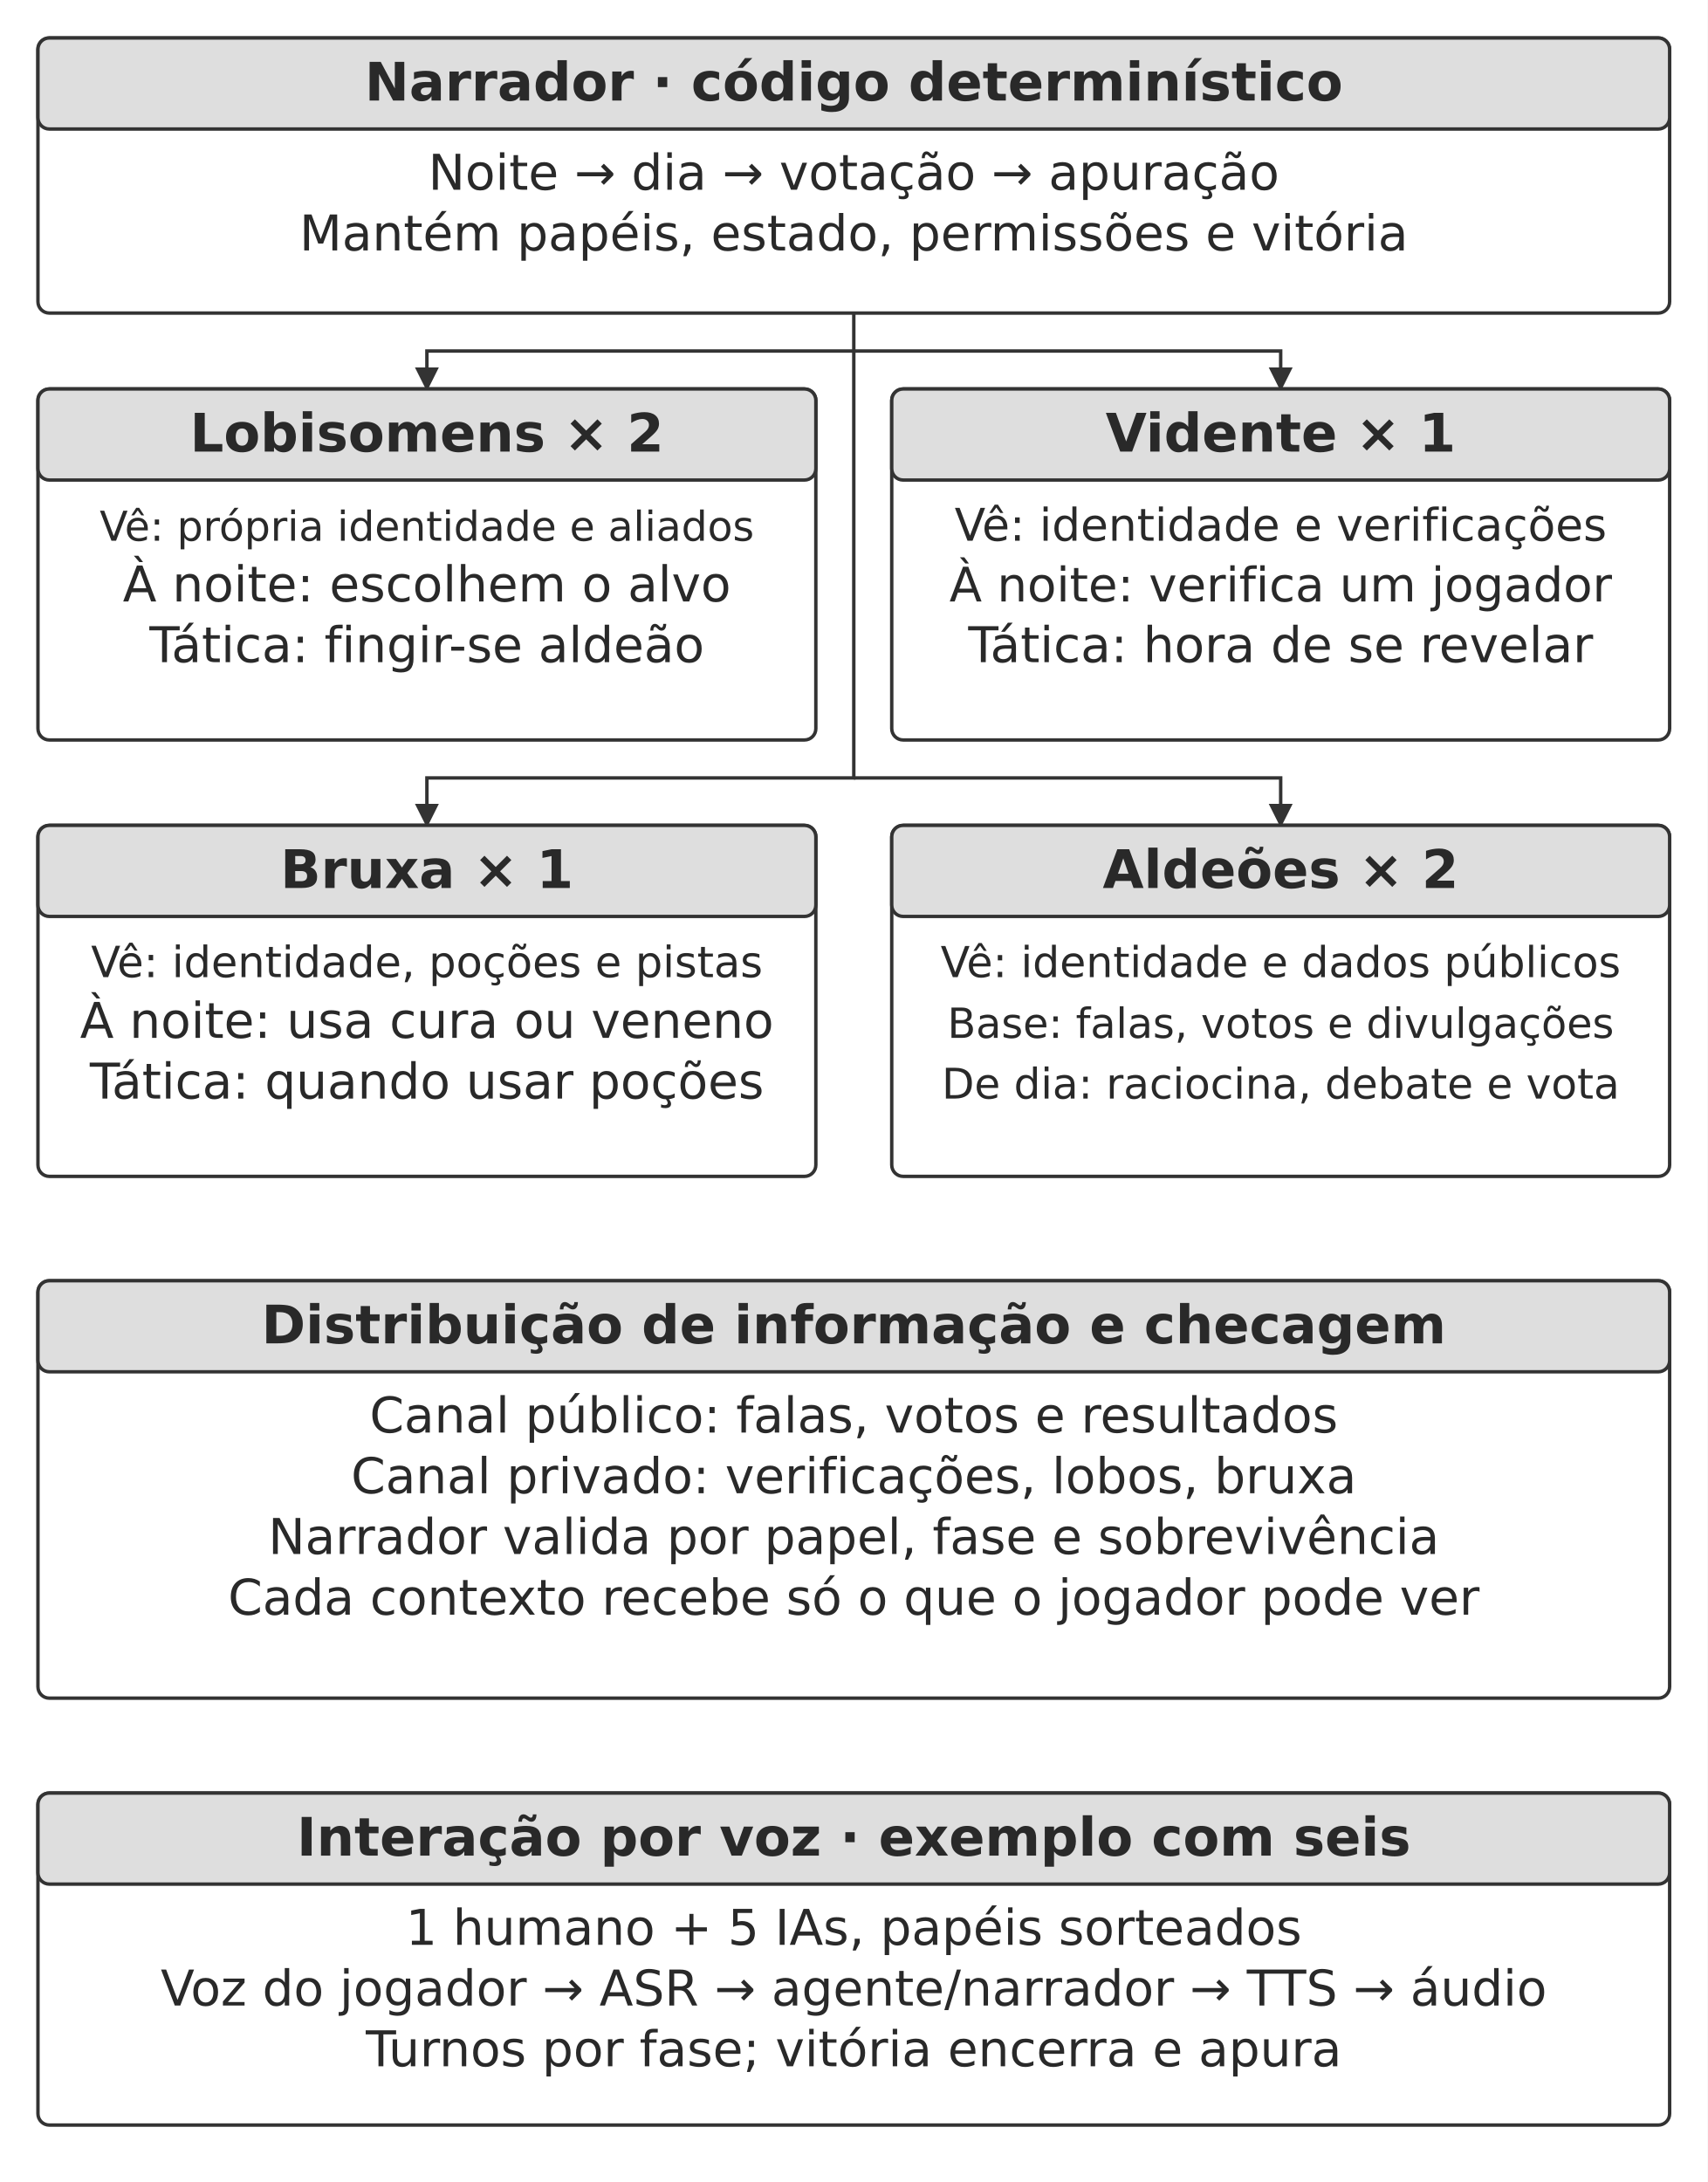
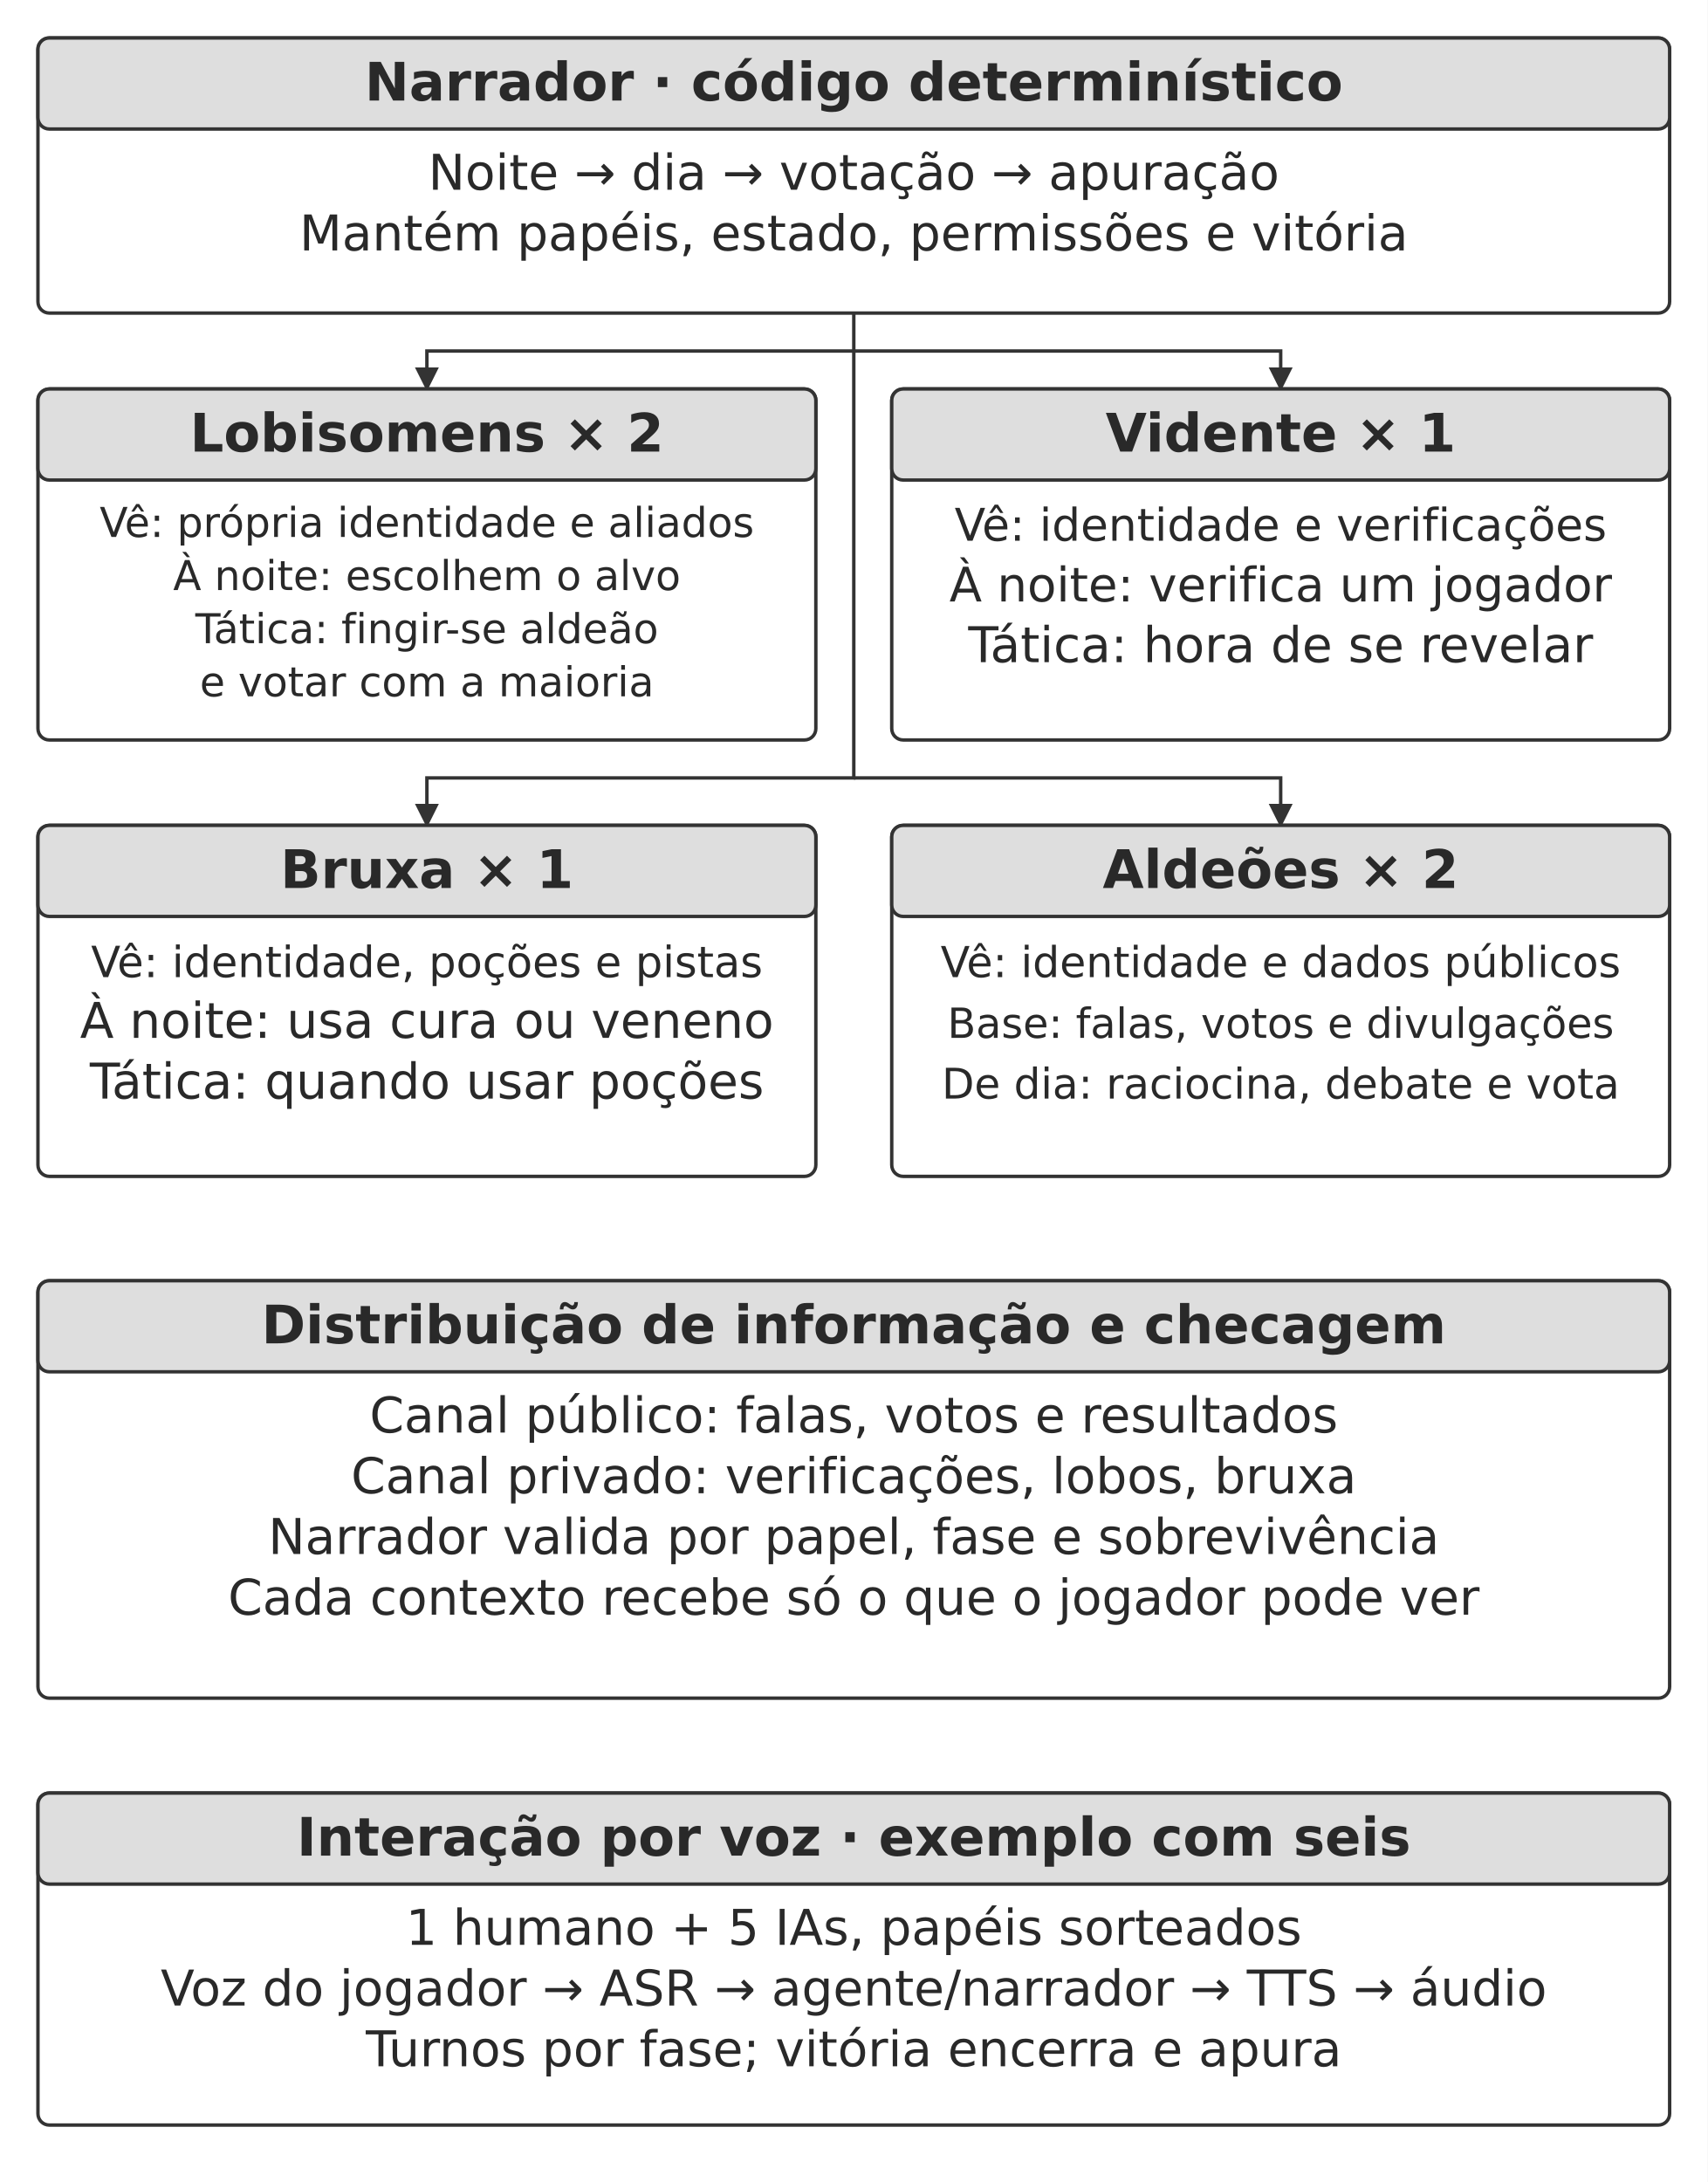
<svg xmlns="http://www.w3.org/2000/svg" width="106.000mm" height="135.444mm" viewBox="0 0 900 1150" role="img" aria-labelledby="title desc">
  <defs>
    <marker id="arrow" viewBox="0 0 10 10" refX="9" refY="5" markerWidth="7" markerHeight="7" orient="auto-start-reverse">
      <path d="M0 0 L10 5 L0 10 Z" fill="#333333" />
    </marker>
  </defs>
  <rect width="900" height="1150" fill="#ffffff" y="0" />
  <rect x="20" y="20" width="860" height="145" rx="6" fill="#ffffff" stroke="#333333" stroke-width="1.8" />
  <rect x="20" y="20" width="860" height="48" rx="6" fill="#dedede" stroke="#333333" stroke-width="1.8" />
  <text x="450" y="53" text-anchor="middle" font-family="&quot;DejaVu Sans&quot;, Arial, &quot;Helvetica Neue&quot;, sans-serif" font-size="28.0" font-weight="700" fill="#292929">Narrador · código determinístico</text>
  <text x="450" y="100" text-anchor="middle" font-family="&quot;DejaVu Sans&quot;, Arial, &quot;Helvetica Neue&quot;, sans-serif" font-size="26.0" font-weight="400" fill="#292929">Noite → dia → votação → apuração</text>
  <text x="450" y="132" text-anchor="middle" font-family="&quot;DejaVu Sans&quot;, Arial, &quot;Helvetica Neue&quot;, sans-serif" font-size="26.0" font-weight="400" fill="#292929">Mantém papéis, estado, permissões e vitória</text>
  <path d="M450 165 L450 185 L225 185 L225 205" fill="none" stroke="#333333" stroke-width="1.8" marker-end="url(#arrow)" />
  <path d="M450 185 L675 185 L675 205" fill="none" stroke="#333333" stroke-width="1.8" marker-end="url(#arrow)" />
  <path d="M450 185 L450 410 L225 410 L225 435" fill="none" stroke="#333333" stroke-width="1.8" marker-end="url(#arrow)" />
  <path d="M450 410 L675 410 L675 435" fill="none" stroke="#333333" stroke-width="1.8" marker-end="url(#arrow)" />
  <rect x="20" y="205" width="410" height="185" rx="6" fill="#ffffff" stroke="#333333" stroke-width="1.8" />
  <rect x="20" y="205" width="410" height="48" rx="6" fill="#dedede" stroke="#333333" stroke-width="1.8" />
  <text x="225" y="238" text-anchor="middle" font-family="&quot;DejaVu Sans&quot;, Arial, &quot;Helvetica Neue&quot;, sans-serif" font-size="28.0" font-weight="700" fill="#292929">Lobisomens × 2</text>
-   <text x="225" y="285" text-anchor="middle" font-family="&quot;DejaVu Sans&quot;, Arial, &quot;Helvetica Neue&quot;, sans-serif" font-size="21.7" font-weight="400" fill="#292929">Vê: própria identidade e aliados</text>
-   <text x="225" y="317" text-anchor="middle" font-family="&quot;DejaVu Sans&quot;, Arial, &quot;Helvetica Neue&quot;, sans-serif" font-size="26.0" font-weight="400" fill="#292929">À noite: escolhem o alvo</text>
-   <text x="225" y="349" text-anchor="middle" font-family="&quot;DejaVu Sans&quot;, Arial, &quot;Helvetica Neue&quot;, sans-serif" font-size="26.0" font-weight="400" fill="#292929">Tática: fingir-se aldeão</text>
+   <text x="225" y="283" text-anchor="middle" font-family="&quot;DejaVu Sans&quot;, Arial, &quot;Helvetica Neue&quot;, sans-serif" font-size="21.7" font-weight="400" fill="#292929">Vê: própria identidade e aliados</text>
+   <text x="225" y="311" text-anchor="middle" font-family="&quot;DejaVu Sans&quot;, Arial, &quot;Helvetica Neue&quot;, sans-serif" font-size="21.7" font-weight="400" fill="#292929">À noite: escolhem o alvo</text>
+   <text x="225" y="339" text-anchor="middle" font-family="&quot;DejaVu Sans&quot;, Arial, &quot;Helvetica Neue&quot;, sans-serif" font-size="21.7" font-weight="400" fill="#292929">Tática: fingir-se aldeão</text>
+   <text x="225" y="367" text-anchor="middle" font-family="&quot;DejaVu Sans&quot;, Arial, &quot;Helvetica Neue&quot;, sans-serif" font-size="21.7" font-weight="400" fill="#292929">e votar com a maioria</text>
  <rect x="470" y="205" width="410" height="185" rx="6" fill="#ffffff" stroke="#333333" stroke-width="1.8" />
  <rect x="470" y="205" width="410" height="48" rx="6" fill="#dedede" stroke="#333333" stroke-width="1.8" />
  <text x="675" y="238" text-anchor="middle" font-family="&quot;DejaVu Sans&quot;, Arial, &quot;Helvetica Neue&quot;, sans-serif" font-size="28.0" font-weight="700" fill="#292929">Vidente × 1</text>
  <text x="675" y="285" text-anchor="middle" font-family="&quot;DejaVu Sans&quot;, Arial, &quot;Helvetica Neue&quot;, sans-serif" font-size="23.8" font-weight="400" fill="#292929">Vê: identidade e verificações</text>
  <text x="675" y="317" text-anchor="middle" font-family="&quot;DejaVu Sans&quot;, Arial, &quot;Helvetica Neue&quot;, sans-serif" font-size="25.1" font-weight="400" fill="#292929">À noite: verifica um jogador</text>
  <text x="675" y="349" text-anchor="middle" font-family="&quot;DejaVu Sans&quot;, Arial, &quot;Helvetica Neue&quot;, sans-serif" font-size="26.0" font-weight="400" fill="#292929">Tática: hora de se revelar</text>
  <rect x="20" y="435" width="410" height="185" rx="6" fill="#ffffff" stroke="#333333" stroke-width="1.8" />
  <rect x="20" y="435" width="410" height="48" rx="6" fill="#dedede" stroke="#333333" stroke-width="1.8" />
  <text x="225" y="468" text-anchor="middle" font-family="&quot;DejaVu Sans&quot;, Arial, &quot;Helvetica Neue&quot;, sans-serif" font-size="28.0" font-weight="700" fill="#292929">Bruxa × 1</text>
  <text x="225" y="515" text-anchor="middle" font-family="&quot;DejaVu Sans&quot;, Arial, &quot;Helvetica Neue&quot;, sans-serif" font-size="22.7" font-weight="400" fill="#292929">Vê: identidade, poções e pistas</text>
  <text x="225" y="547" text-anchor="middle" font-family="&quot;DejaVu Sans&quot;, Arial, &quot;Helvetica Neue&quot;, sans-serif" font-size="26.0" font-weight="400" fill="#292929">À noite: usa cura ou veneno</text>
  <text x="225" y="579" text-anchor="middle" font-family="&quot;DejaVu Sans&quot;, Arial, &quot;Helvetica Neue&quot;, sans-serif" font-size="26.0" font-weight="400" fill="#292929">Tática: quando usar poções</text>
  <rect x="470" y="435" width="410" height="185" rx="6" fill="#ffffff" stroke="#333333" stroke-width="1.8" />
  <rect x="470" y="435" width="410" height="48" rx="6" fill="#dedede" stroke="#333333" stroke-width="1.8" />
  <text x="675" y="468" text-anchor="middle" font-family="&quot;DejaVu Sans&quot;, Arial, &quot;Helvetica Neue&quot;, sans-serif" font-size="28.0" font-weight="700" fill="#292929">Aldeões × 2</text>
  <text x="675" y="515" text-anchor="middle" font-family="&quot;DejaVu Sans&quot;, Arial, &quot;Helvetica Neue&quot;, sans-serif" font-size="22.5" font-weight="400" fill="#292929">Vê: identidade e dados públicos</text>
  <text x="675" y="547" text-anchor="middle" font-family="&quot;DejaVu Sans&quot;, Arial, &quot;Helvetica Neue&quot;, sans-serif" font-size="21.9" font-weight="400" fill="#292929">Base: falas, votos e divulgações</text>
  <text x="675" y="579" text-anchor="middle" font-family="&quot;DejaVu Sans&quot;, Arial, &quot;Helvetica Neue&quot;, sans-serif" font-size="22.3" font-weight="400" fill="#292929">De dia: raciocina, debate e vota</text>
  <rect x="20" y="675" width="860" height="220" rx="6" fill="#ffffff" stroke="#333333" stroke-width="1.8" />
  <rect x="20" y="675" width="860" height="48" rx="6" fill="#dedede" stroke="#333333" stroke-width="1.8" />
  <text x="450" y="708" text-anchor="middle" font-family="&quot;DejaVu Sans&quot;, Arial, &quot;Helvetica Neue&quot;, sans-serif" font-size="28.0" font-weight="700" fill="#292929">Distribuição de informação e checagem</text>
  <text x="450" y="755" text-anchor="middle" font-family="&quot;DejaVu Sans&quot;, Arial, &quot;Helvetica Neue&quot;, sans-serif" font-size="26.0" font-weight="400" fill="#292929">Canal público: falas, votos e resultados</text>
  <text x="450" y="787" text-anchor="middle" font-family="&quot;DejaVu Sans&quot;, Arial, &quot;Helvetica Neue&quot;, sans-serif" font-size="26.0" font-weight="400" fill="#292929">Canal privado: verificações, lobos, bruxa</text>
  <text x="450" y="819" text-anchor="middle" font-family="&quot;DejaVu Sans&quot;, Arial, &quot;Helvetica Neue&quot;, sans-serif" font-size="26.0" font-weight="400" fill="#292929">Narrador valida por papel, fase e sobrevivência</text>
  <text x="450" y="851" text-anchor="middle" font-family="&quot;DejaVu Sans&quot;, Arial, &quot;Helvetica Neue&quot;, sans-serif" font-size="26.0" font-weight="400" fill="#292929">Cada contexto recebe só o que o jogador pode ver</text>
  <rect x="20" y="945" width="860" height="175" rx="6" fill="#ffffff" stroke="#333333" stroke-width="1.8" />
  <rect x="20" y="945" width="860" height="48" rx="6" fill="#dedede" stroke="#333333" stroke-width="1.8" />
  <text x="450" y="978" text-anchor="middle" font-family="&quot;DejaVu Sans&quot;, Arial, &quot;Helvetica Neue&quot;, sans-serif" font-size="28.0" font-weight="700" fill="#292929">Interação por voz · exemplo com seis</text>
  <text x="450" y="1025" text-anchor="middle" font-family="&quot;DejaVu Sans&quot;, Arial, &quot;Helvetica Neue&quot;, sans-serif" font-size="26.0" font-weight="400" fill="#292929">1 humano + 5 IAs, papéis sorteados</text>
  <text x="450" y="1057" text-anchor="middle" font-family="&quot;DejaVu Sans&quot;, Arial, &quot;Helvetica Neue&quot;, sans-serif" font-size="26.0" font-weight="400" fill="#292929">Voz do jogador → ASR → agente/narrador → TTS → áudio</text>
  <text x="450" y="1089" text-anchor="middle" font-family="&quot;DejaVu Sans&quot;, Arial, &quot;Helvetica Neue&quot;, sans-serif" font-size="26.0" font-weight="400" fill="#292929">Turnos por fase; vitória encerra e apura</text>
  <defs />
</svg>
